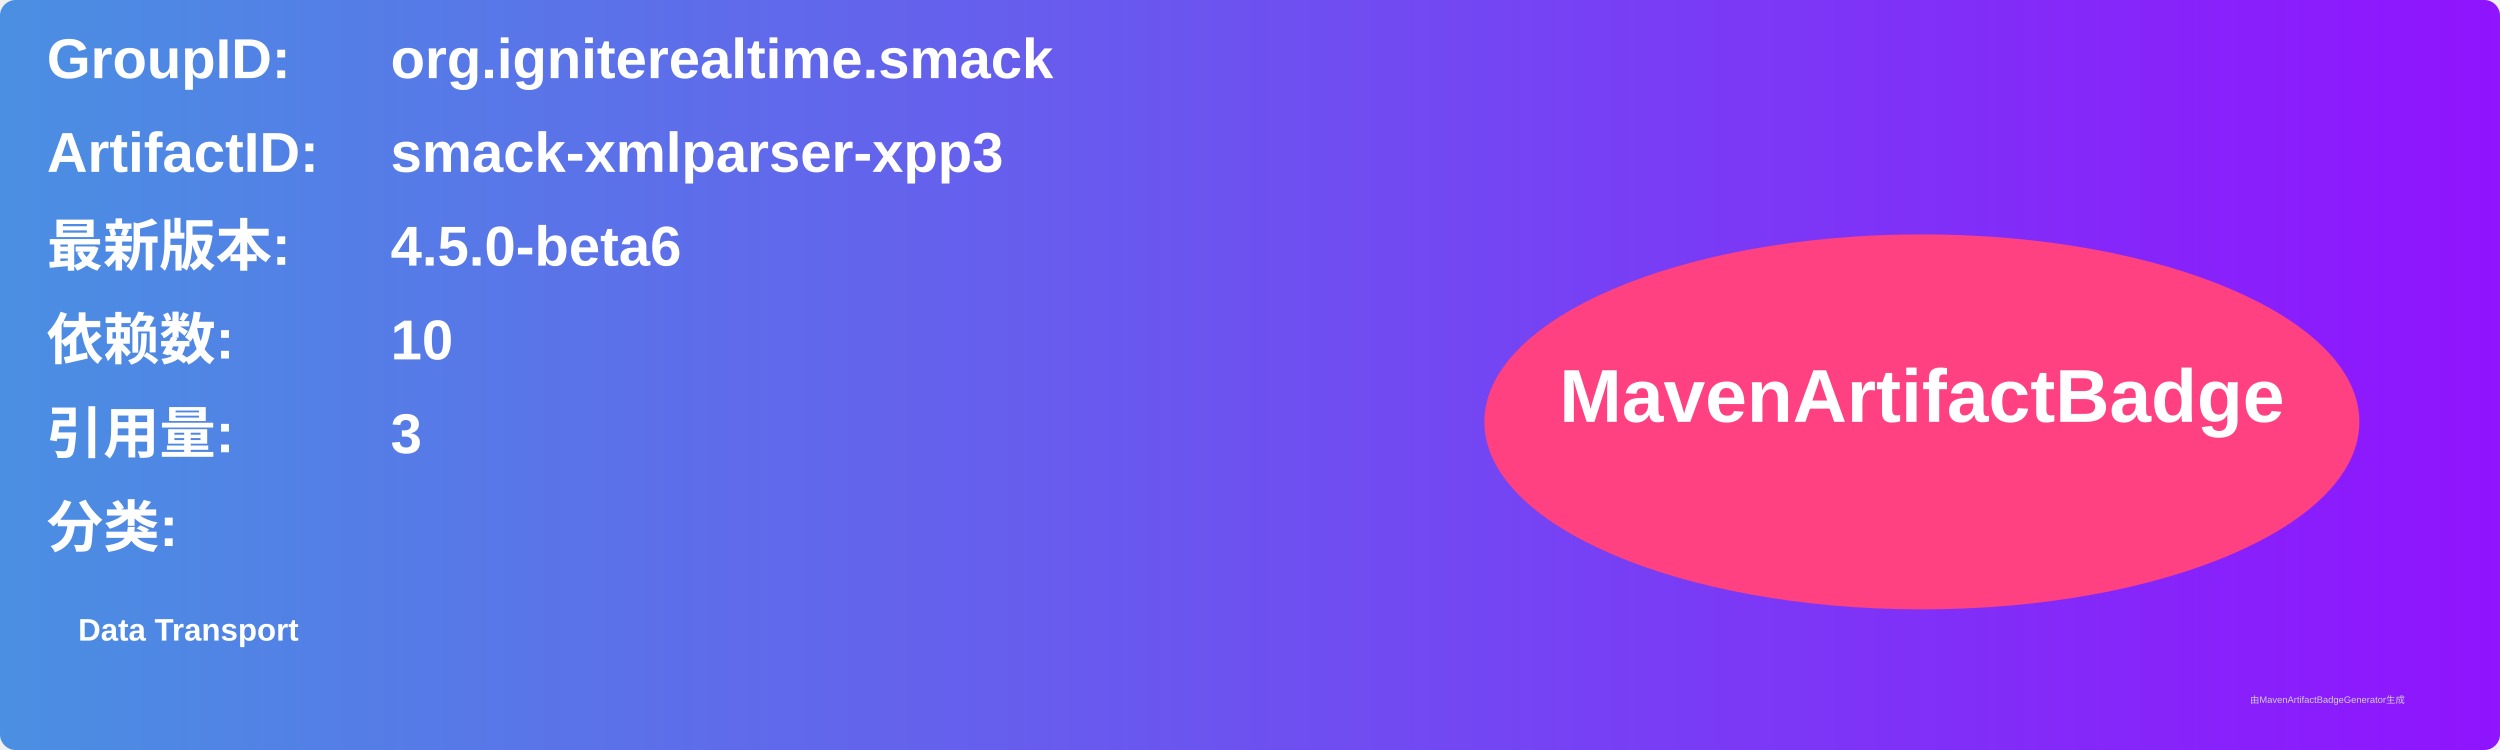
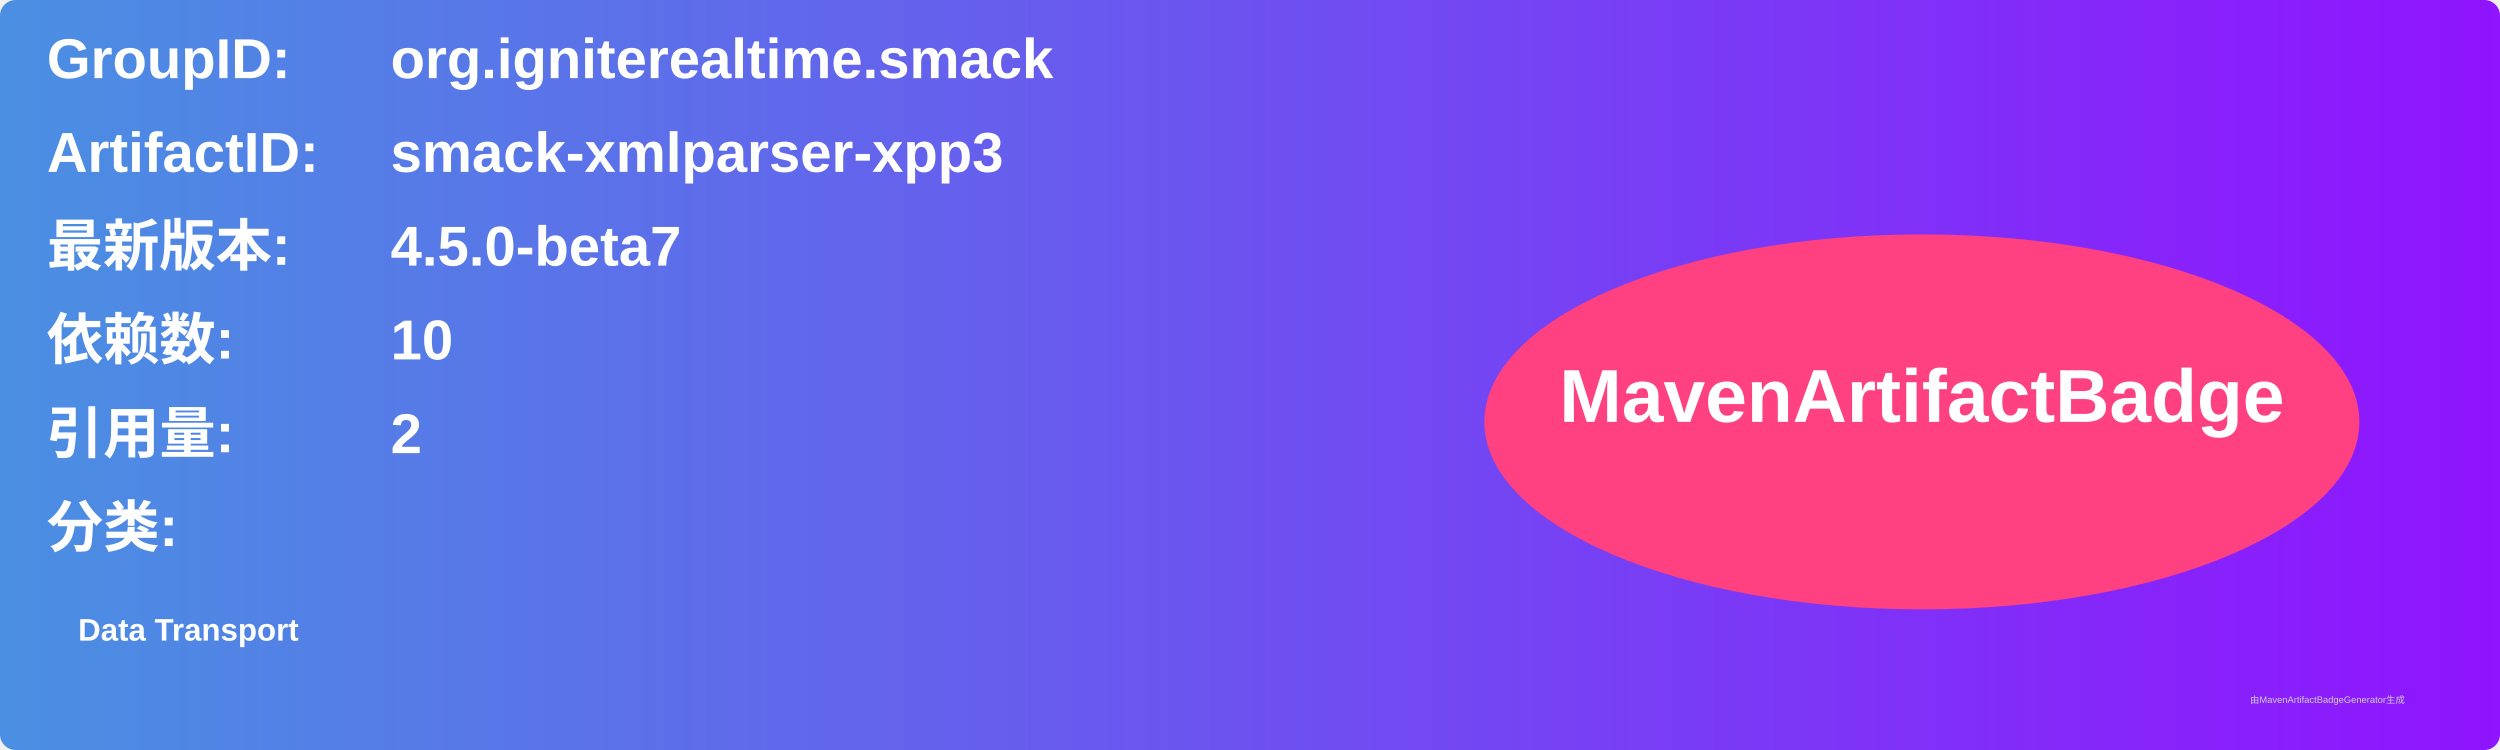
<svg xmlns="http://www.w3.org/2000/svg" width="800" height="240" viewBox="0 0 800 240">
  <linearGradient id="grad" x1="0%" y1="0%" x2="100%" y2="0%">
    <stop offset="0%" stop-color="#4a90e2" />
    <stop offset="100%" stop-color="#9013fe" />
  </linearGradient>
  <rect width="100%" height="100%" rx="5" ry="5" fill="url(#grad)" />
  <g transform="translate(15, 15)">
    <text x="0" y="10" font-family="Arial" font-size="18" fill="white" font-weight="bold" width="260">GroupID:</text>
    <text x="110" y="10" font-family="Arial" font-size="18" fill="white" font-weight="bold" width="460">org.igniterealtime.smack</text>
    <text x="0" y="40" font-family="Arial" font-size="18" fill="white" font-weight="bold" width="260">ArtifactID:</text>
    <text x="110" y="40" font-family="Arial" font-size="18" fill="white" font-weight="bold" width="460">smack-xmlparser-xpp3</text>
    <text x="0" y="70" font-family="Arial" font-size="18" fill="white" font-weight="bold">最新版本:</text>
    <text x="110" y="70" font-family="Arial" font-size="18" fill="white" font-weight="bold">
-       <tspan font-weight="bold">4.5.0-beta6</tspan>
+       <tspan font-weight="bold">4.5.0-beta7</tspan>
    </text>
    <text x="0" y="100" font-family="Arial" font-size="18" fill="white" font-weight="bold">依赖数: </text>
    <text x="110" y="100" font-family="Arial" font-size="18" fill="white">
      <tspan font-weight="bold">10</tspan>
    </text>
    <text x="0" y="130" font-family="Arial" font-size="18" fill="white" font-weight="bold">引用量: </text>
    <text x="110" y="130" font-family="Arial" font-size="18" fill="white">
-       <tspan font-weight="bold">3</tspan>
+       <tspan font-weight="bold">2</tspan>
    </text>
    <text x="0" y="160" font-family="Arial" font-size="18" fill="white" font-weight="bold">分类:</text>
    <text x="10" y="190" font-family="Arial" font-size="10" fill="white">
      <tspan font-weight="bold">Data Transport</tspan>
    </text>
    <ellipse cx="600" cy="120" rx="140" ry="60" fill="#ff4081" />
    <text x="600" y="120" text-anchor="middle" font-family="Arial" font-size="24" fill="white" font-weight="bold">MavenArtifactBadge</text>
  </g>
  <text x="720" y="225" font-family="Arial" font-size="3" fill="#d0d0d0">由MavenArtifactBadgeGenerator生成</text>
</svg>
